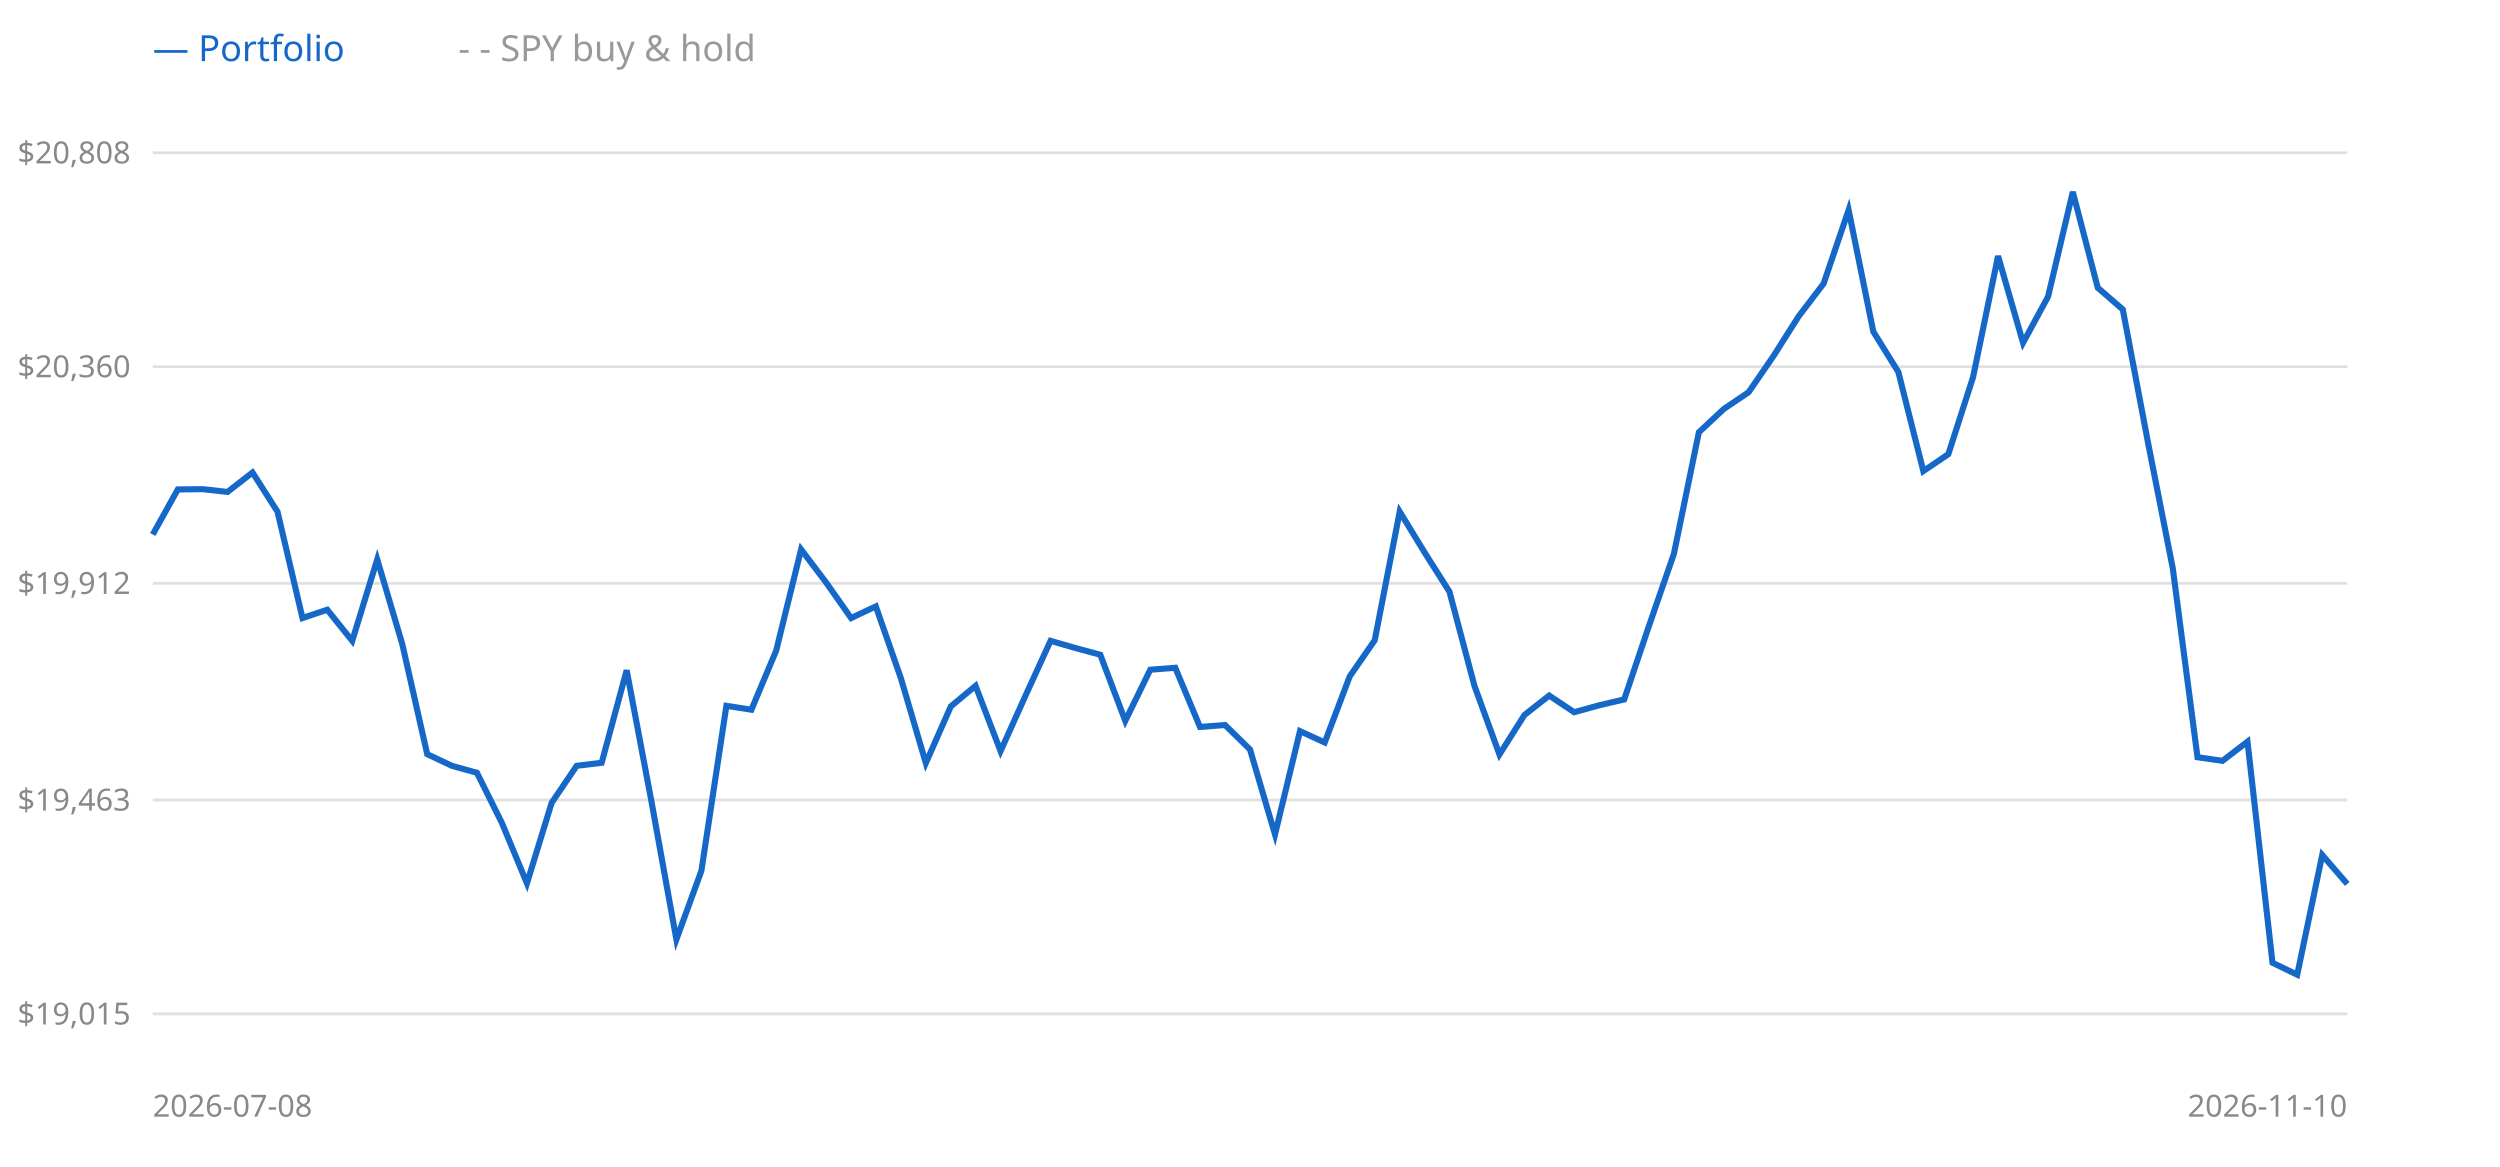
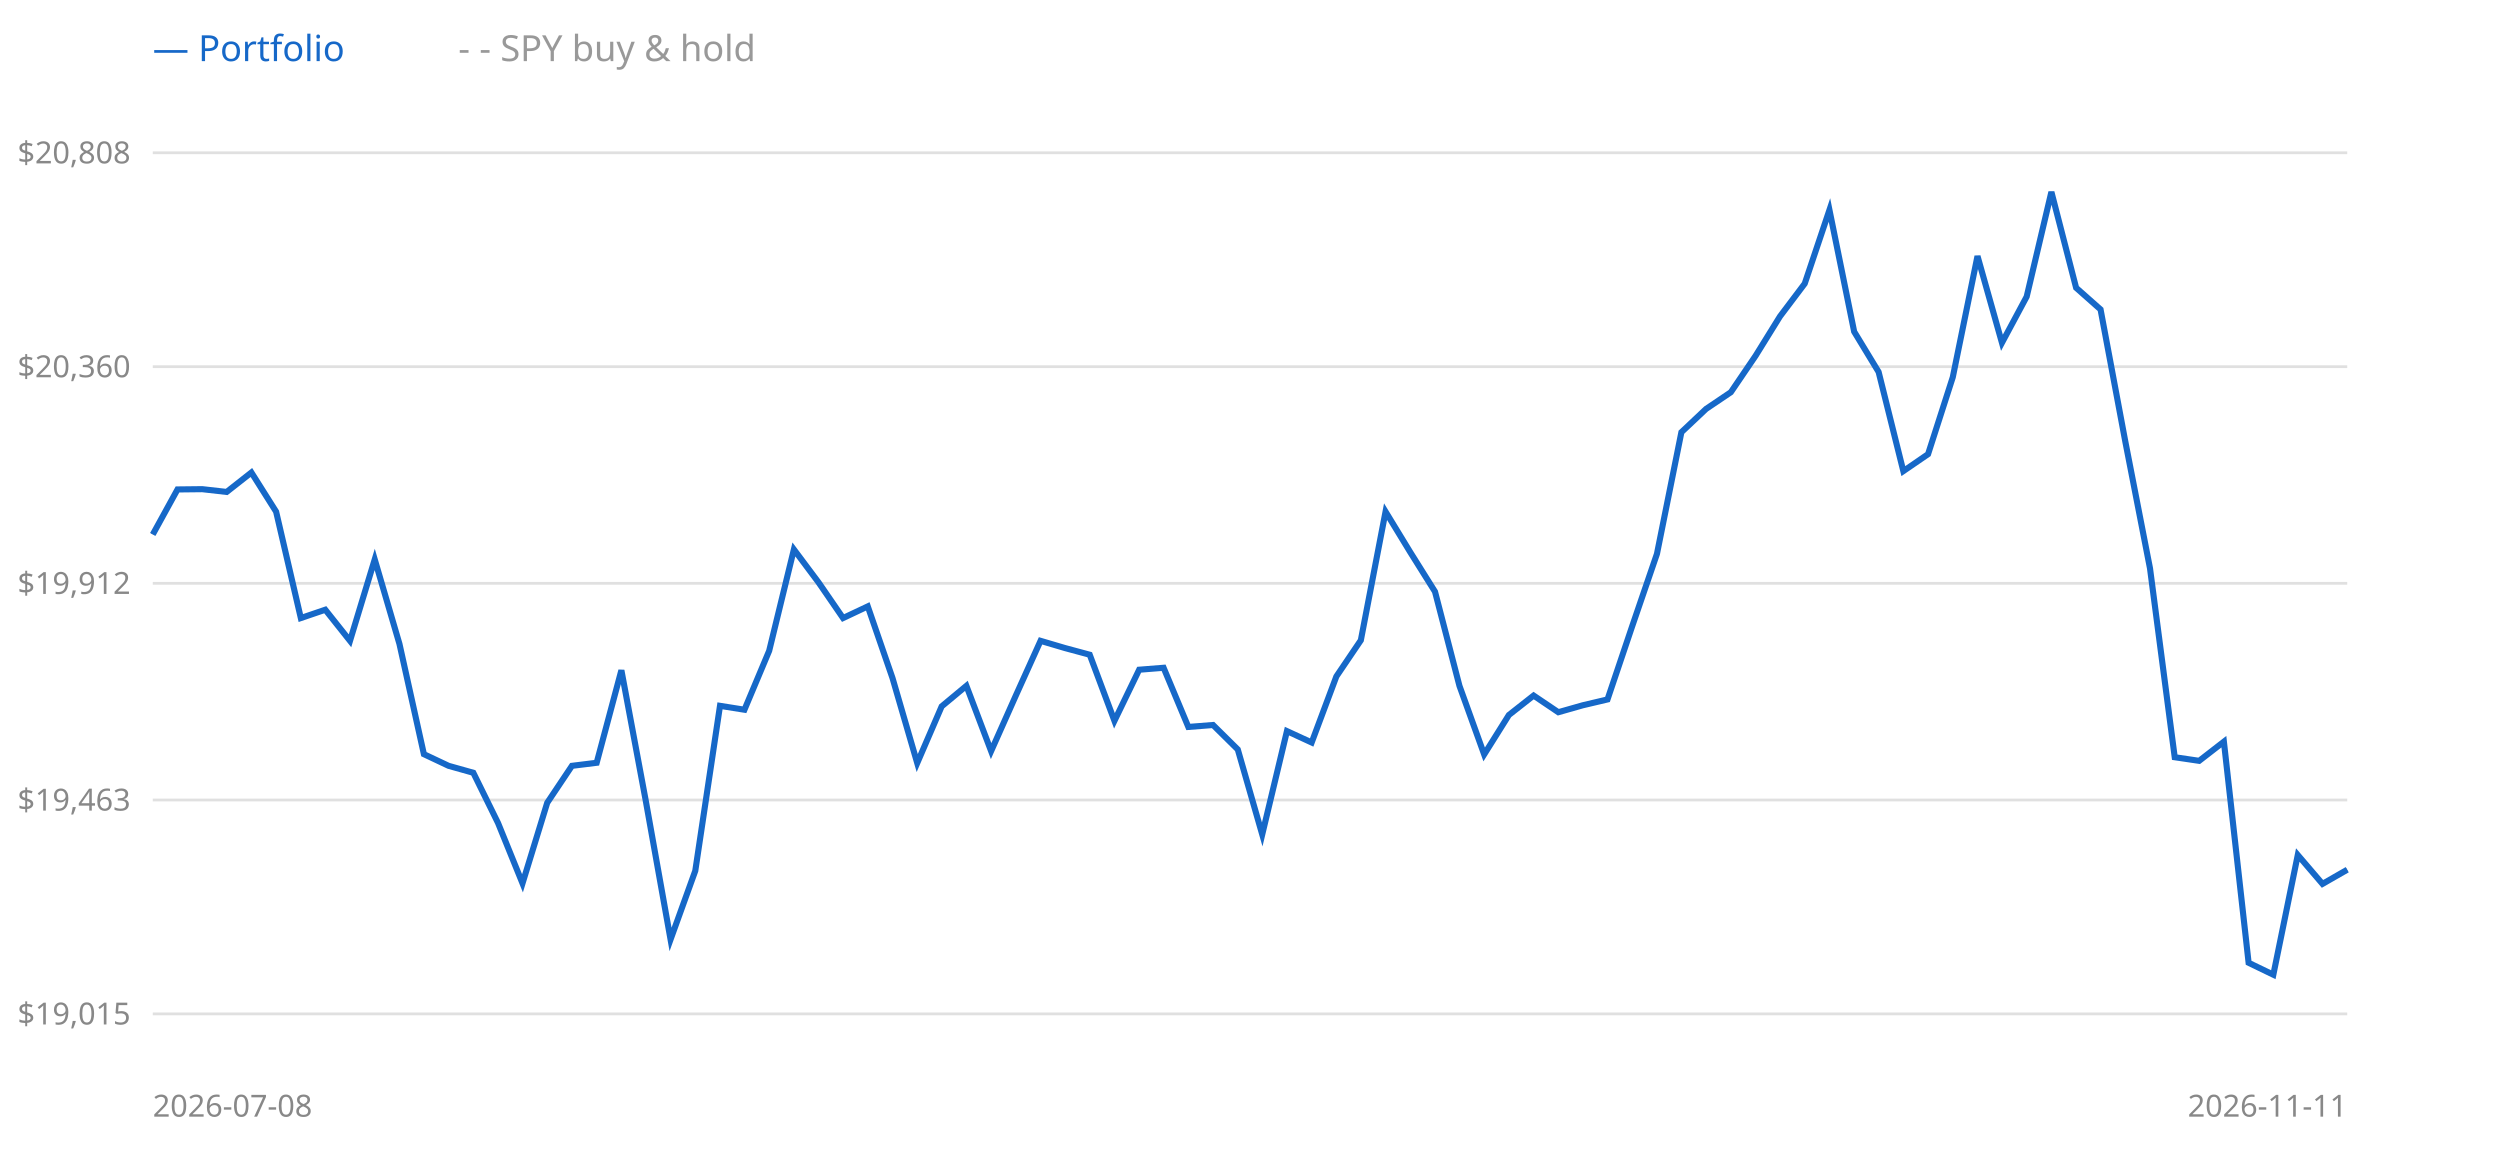
<svg xmlns="http://www.w3.org/2000/svg" width="900" height="420" style="background:#fff">
  <line x1="55" y1="365" x2="845" y2="365" stroke="#e0e0e0" />
  <text x="47" y="365" text-anchor="end" dominant-baseline="middle" font-size="11" fill="#888" font-family="sans-serif">$19,015</text>
  <line x1="55" y1="288" x2="845" y2="288" stroke="#e0e0e0" />
  <text x="47" y="288" text-anchor="end" dominant-baseline="middle" font-size="11" fill="#888" font-family="sans-serif">$19,463</text>
  <line x1="55" y1="210" x2="845" y2="210" stroke="#e0e0e0" />
  <text x="47" y="210" text-anchor="end" dominant-baseline="middle" font-size="11" fill="#888" font-family="sans-serif">$19,912</text>
  <line x1="55" y1="132" x2="845" y2="132" stroke="#e0e0e0" />
  <text x="47" y="132" text-anchor="end" dominant-baseline="middle" font-size="11" fill="#888" font-family="sans-serif">$20,360</text>
  <line x1="55" y1="55" x2="845" y2="55" stroke="#e0e0e0" />
  <text x="47" y="55" text-anchor="end" dominant-baseline="middle" font-size="11" fill="#888" font-family="sans-serif">$20,808</text>
-   <polyline points="55.0,192.4 64.0,176.2 73.0,176.1 81.9,177.1 90.9,170.1 99.9,184.2 108.9,222.5 117.8,219.5 126.8,230.7 135.8,201.4 144.8,231.8 153.8,271.5 162.7,275.7 171.7,278.2 180.7,296.3 189.7,318.0 198.6,289.0 207.6,275.7 216.6,274.6 225.6,241.3 234.5,288.4 243.5,338.2 252.5,313.5 261.5,254.1 270.5,255.5 279.4,234.3 288.4,197.8 297.4,209.7 306.4,222.5 315.3,218.3 324.3,244.1 333.3,274.7 342.3,254.3 351.2,246.9 360.2,270.4 369.2,250.4 378.2,230.7 387.2,233.3 396.1,235.7 405.1,259.5 414.1,241.1 423.1,240.4 432.0,261.7 441.0,261.0 450.0,269.8 459.0,300.4 468.0,263.2 476.9,267.3 485.9,243.5 494.9,230.5 503.9,184.2 512.8,198.8 521.8,213.0 530.8,246.9 539.8,271.6 548.8,257.4 557.7,250.4 566.7,256.4 575.7,253.9 584.7,251.8 593.6,225.4 602.6,199.4 611.6,155.6 620.6,147.2 629.5,141.2 638.5,128.1 647.5,113.9 656.5,102.1 665.5,75.6 674.4,119.4 683.4,133.9 692.4,169.6 701.4,163.5 710.3,135.8 719.3,92.2 728.3,123.4 737.3,106.8 746.2,69.1 755.2,103.6 764.2,111.4 773.2,158.9 782.2,204.6 791.1,272.6 800.1,273.9 809.1,267.0 818.1,346.6 827.0,350.9 836.0,307.8 845.0,318.2" fill="none" stroke="#999" stroke-width="1.5" stroke-dasharray="4 3" />
-   <polyline points="55.0,192.4 64.0,176.2 73.0,176.1 81.9,177.1 90.9,170.1 99.9,184.2 108.9,222.5 117.8,219.5 126.8,230.7 135.8,201.4 144.8,231.8 153.8,271.5 162.7,275.7 171.7,278.2 180.7,296.3 189.7,318.0 198.6,289.0 207.6,275.7 216.6,274.6 225.6,241.3 234.5,288.4 243.5,338.2 252.5,313.5 261.5,254.1 270.5,255.5 279.4,234.3 288.4,197.8 297.4,209.7 306.4,222.5 315.3,218.3 324.3,244.1 333.3,274.7 342.3,254.3 351.2,246.9 360.2,270.4 369.2,250.4 378.2,230.7 387.2,233.3 396.1,235.7 405.1,259.5 414.1,241.1 423.1,240.4 432.0,261.7 441.0,261.0 450.0,269.8 459.0,300.4 468.0,263.2 476.9,267.3 485.9,243.5 494.9,230.5 503.9,184.2 512.8,198.8 521.8,213.0 530.8,246.9 539.8,271.6 548.8,257.4 557.7,250.4 566.7,256.4 575.7,253.9 584.7,251.8 593.6,225.4 602.6,199.4 611.6,155.6 620.6,147.2 629.5,141.2 638.5,128.1 647.5,113.9 656.5,102.1 665.5,75.6 674.4,119.4 683.4,133.9 692.4,169.6 701.4,163.5 710.3,135.8 719.3,92.2 728.3,123.4 737.3,106.8 746.2,69.1 755.2,103.6 764.2,111.4 773.2,158.9 782.2,204.6 791.1,272.6 800.1,273.9 809.1,267.0 818.1,346.6 827.0,350.9 836.0,307.8 845.0,318.2" fill="none" stroke="#1668c8" stroke-width="2.2" />
+   <polyline points="55.0,192.4 63.9,176.2 72.8,176.1 81.6,177.1 90.5,170.1 99.4,184.2 108.3,222.5 117.1,219.5 126.0,230.7 134.9,201.4 143.8,231.8 152.6,271.5 161.5,275.7 170.4,278.2 179.3,296.3 188.1,318.0 197.0,289.0 205.9,275.7 214.8,274.6 223.7,241.3 232.5,288.4 241.4,338.2 250.3,313.5 259.2,254.1 268.0,255.5 276.9,234.3 285.8,197.8 294.7,209.7 303.5,222.5 312.4,218.3 321.3,244.1 330.2,274.7 339.0,254.3 347.9,246.9 356.8,270.4 365.7,250.4 374.6,230.7 383.4,233.3 392.3,235.7 401.2,259.5 410.1,241.1 418.9,240.4 427.8,261.7 436.7,261.0 445.6,269.8 454.4,300.4 463.3,263.2 472.2,267.3 481.1,243.5 489.9,230.5 498.8,184.2 507.7,198.8 516.6,213.0 525.4,246.9 534.3,271.6 543.2,257.4 552.1,250.4 561.0,256.4 569.8,253.9 578.7,251.8 587.6,225.4 596.5,199.4 605.3,155.6 614.2,147.2 623.1,141.2 632.0,128.1 640.8,113.9 649.7,102.1 658.6,75.6 667.5,119.4 676.3,133.9 685.2,169.6 694.1,163.5 703.0,135.8 711.9,92.2 720.7,123.4 729.6,106.8 738.5,69.1 747.4,103.6 756.2,111.4 765.1,158.9 774.0,204.6 782.9,272.6 791.7,273.9 800.6,267.0 809.5,346.6 818.4,350.9 827.2,307.8 836.1,318.2 845.0,313.1" fill="none" stroke="#999" stroke-width="1.5" stroke-dasharray="4 3" />
+   <polyline points="55.0,192.4 63.9,176.2 72.8,176.1 81.6,177.1 90.5,170.1 99.4,184.2 108.3,222.5 117.1,219.5 126.0,230.7 134.9,201.4 143.8,231.8 152.6,271.5 161.5,275.7 170.4,278.2 179.3,296.3 188.1,318.0 197.0,289.0 205.9,275.7 214.8,274.6 223.7,241.3 232.5,288.4 241.4,338.2 250.3,313.5 259.2,254.1 268.0,255.5 276.9,234.3 285.8,197.8 294.7,209.7 303.5,222.5 312.4,218.3 321.3,244.1 330.2,274.7 339.0,254.3 347.9,246.9 356.8,270.4 365.7,250.4 374.6,230.7 383.4,233.3 392.3,235.7 401.2,259.5 410.1,241.1 418.9,240.4 427.8,261.7 436.7,261.0 445.6,269.8 454.4,300.4 463.3,263.2 472.2,267.3 481.1,243.5 489.9,230.5 498.8,184.2 507.7,198.8 516.6,213.0 525.4,246.9 534.3,271.6 543.2,257.4 552.1,250.4 561.0,256.4 569.8,253.9 578.7,251.8 587.6,225.4 596.5,199.4 605.3,155.6 614.2,147.2 623.1,141.2 632.0,128.1 640.8,113.9 649.7,102.1 658.6,75.6 667.5,119.4 676.3,133.9 685.2,169.6 694.1,163.5 703.0,135.8 711.9,92.2 720.7,123.4 729.6,106.8 738.5,69.1 747.4,103.6 756.2,111.4 765.1,158.9 774.0,204.6 782.9,272.6 791.7,273.9 800.6,267.0 809.5,346.6 818.4,350.9 827.2,307.8 836.1,318.2 845.0,313.1" fill="none" stroke="#1668c8" stroke-width="2.2" />
  <text x="55" y="22" font-size="13" font-family="sans-serif" fill="#1668c8">— Portfolio</text>
  <text x="165" y="22" font-size="13" font-family="sans-serif" fill="#999">- - SPY buy &amp; hold</text>
  <text x="55" y="402" font-size="11" font-family="sans-serif" fill="#888">2026-07-08</text>
-   <text x="845" y="402" text-anchor="end" font-size="11" font-family="sans-serif" fill="#888">2026-11-10</text>
+   <text x="845" y="402" text-anchor="end" font-size="11" font-family="sans-serif" fill="#888">2026-11-11</text>
</svg>
